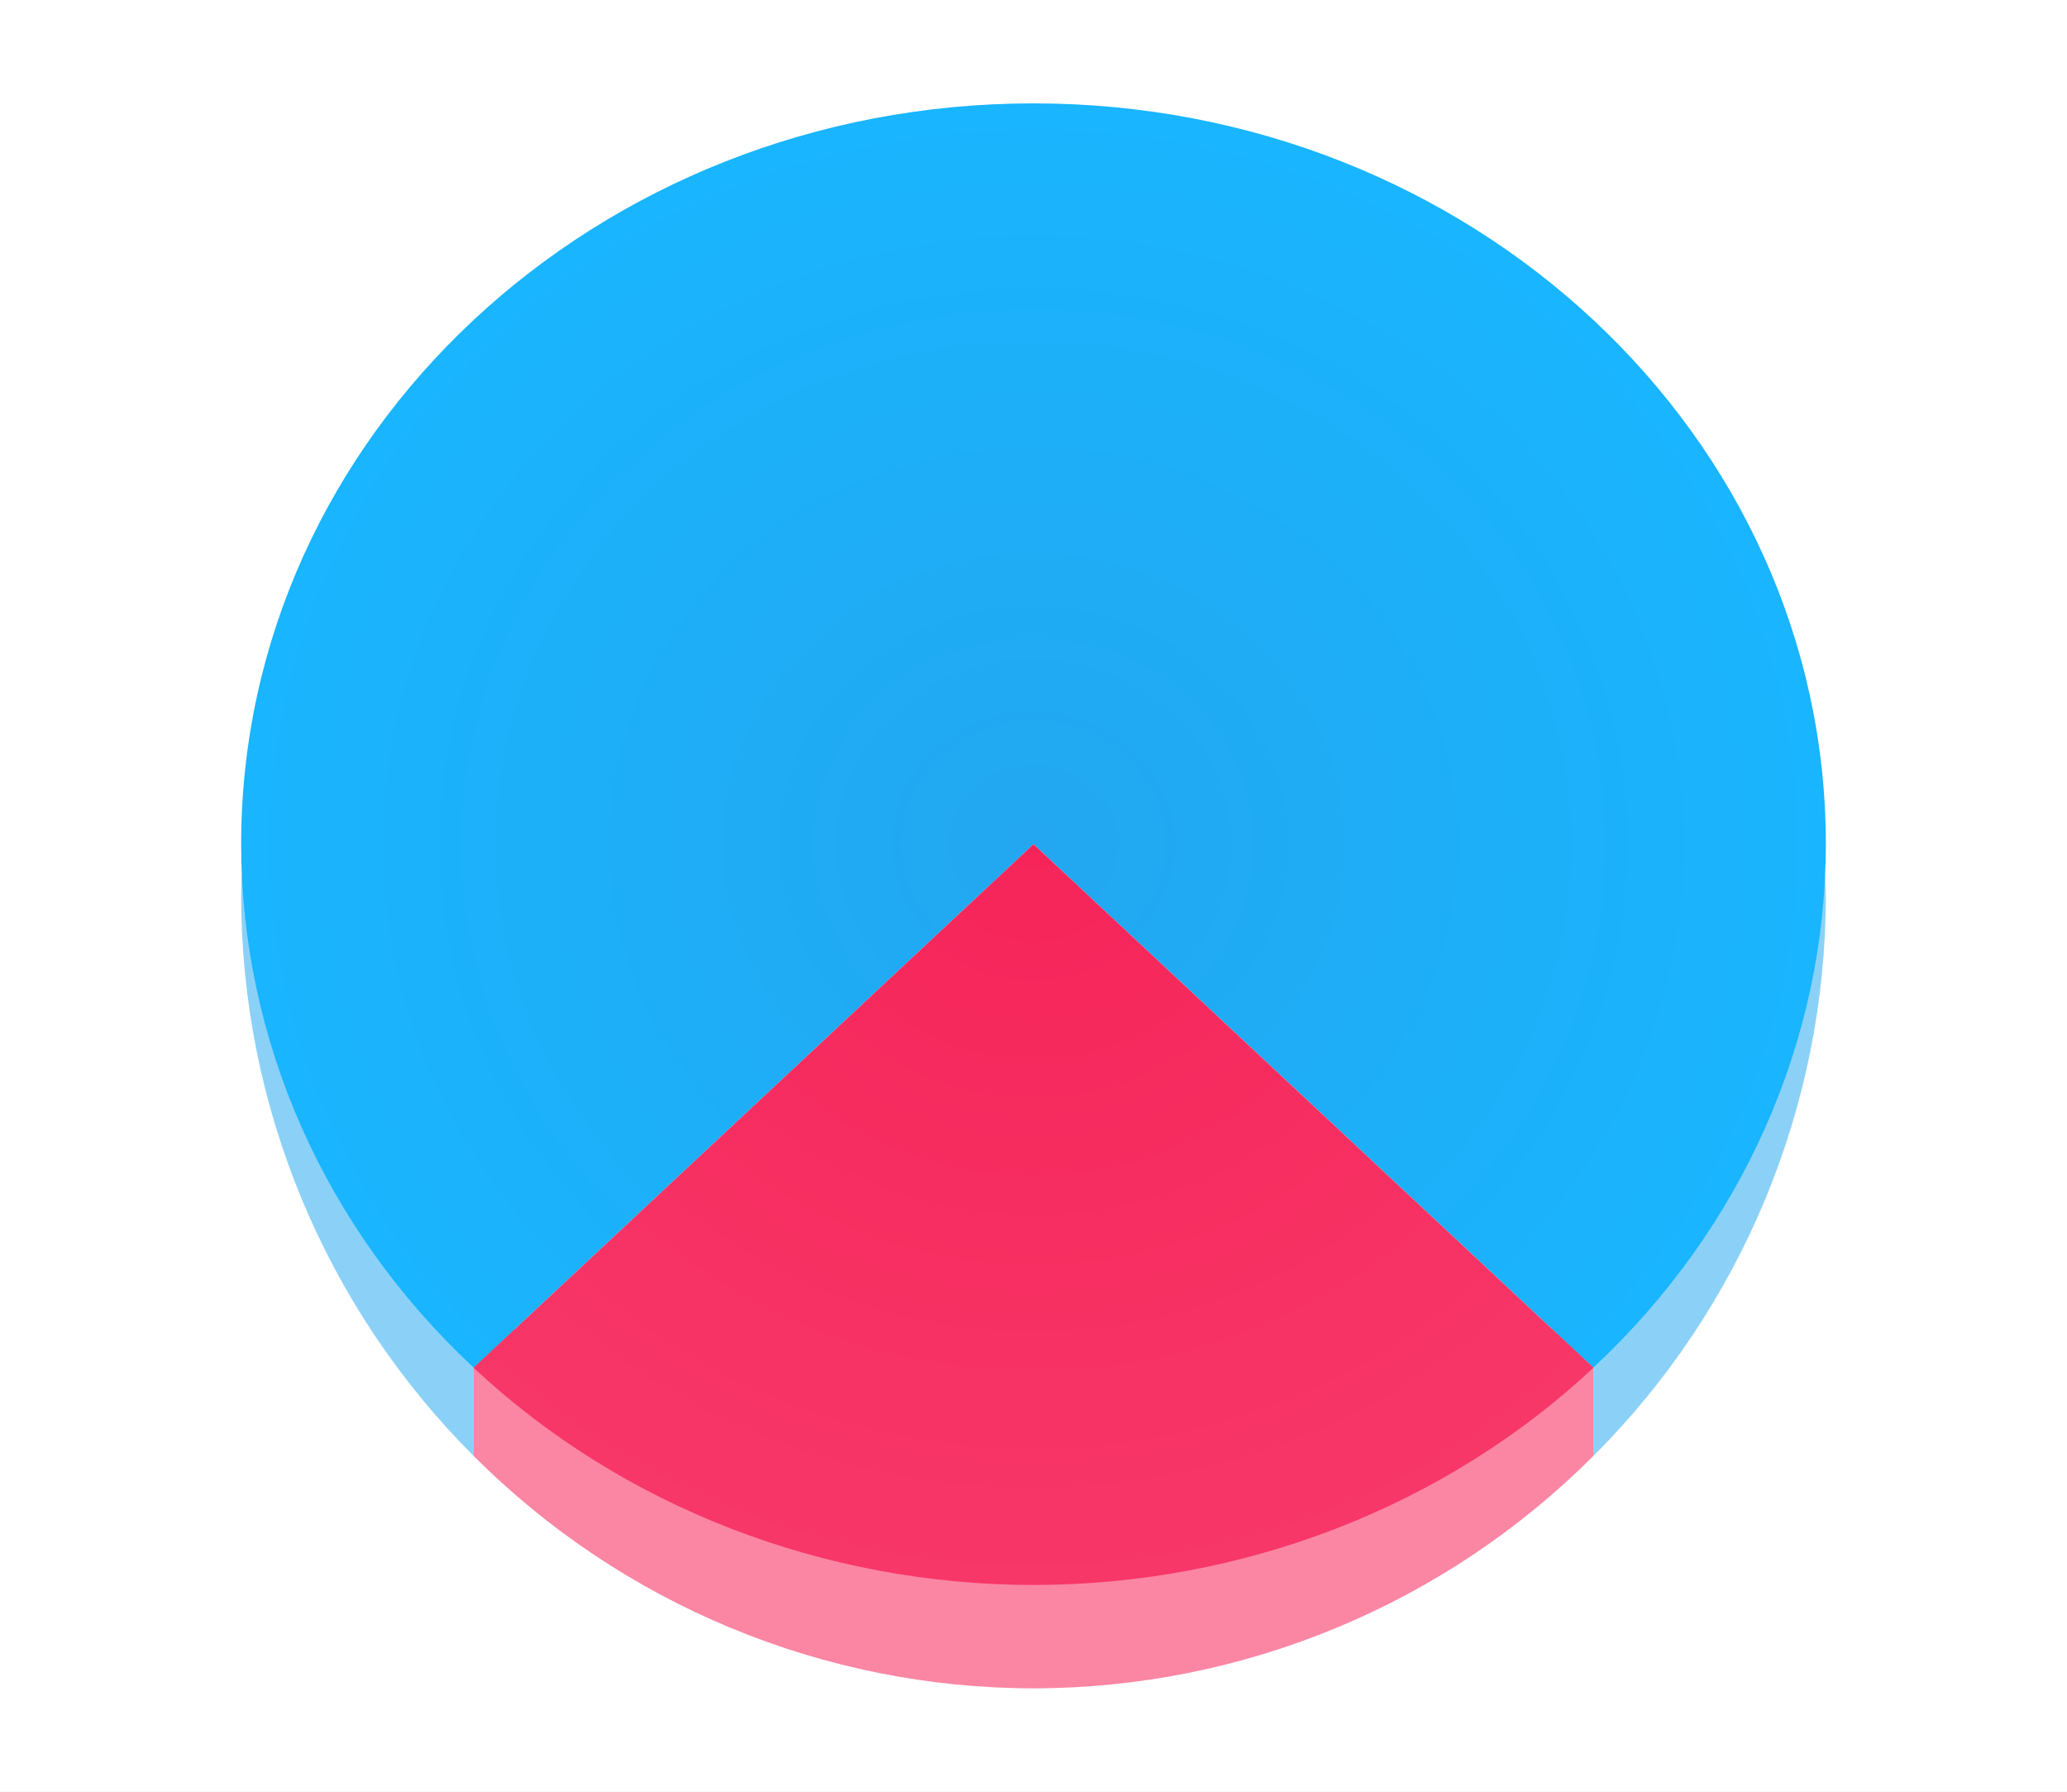
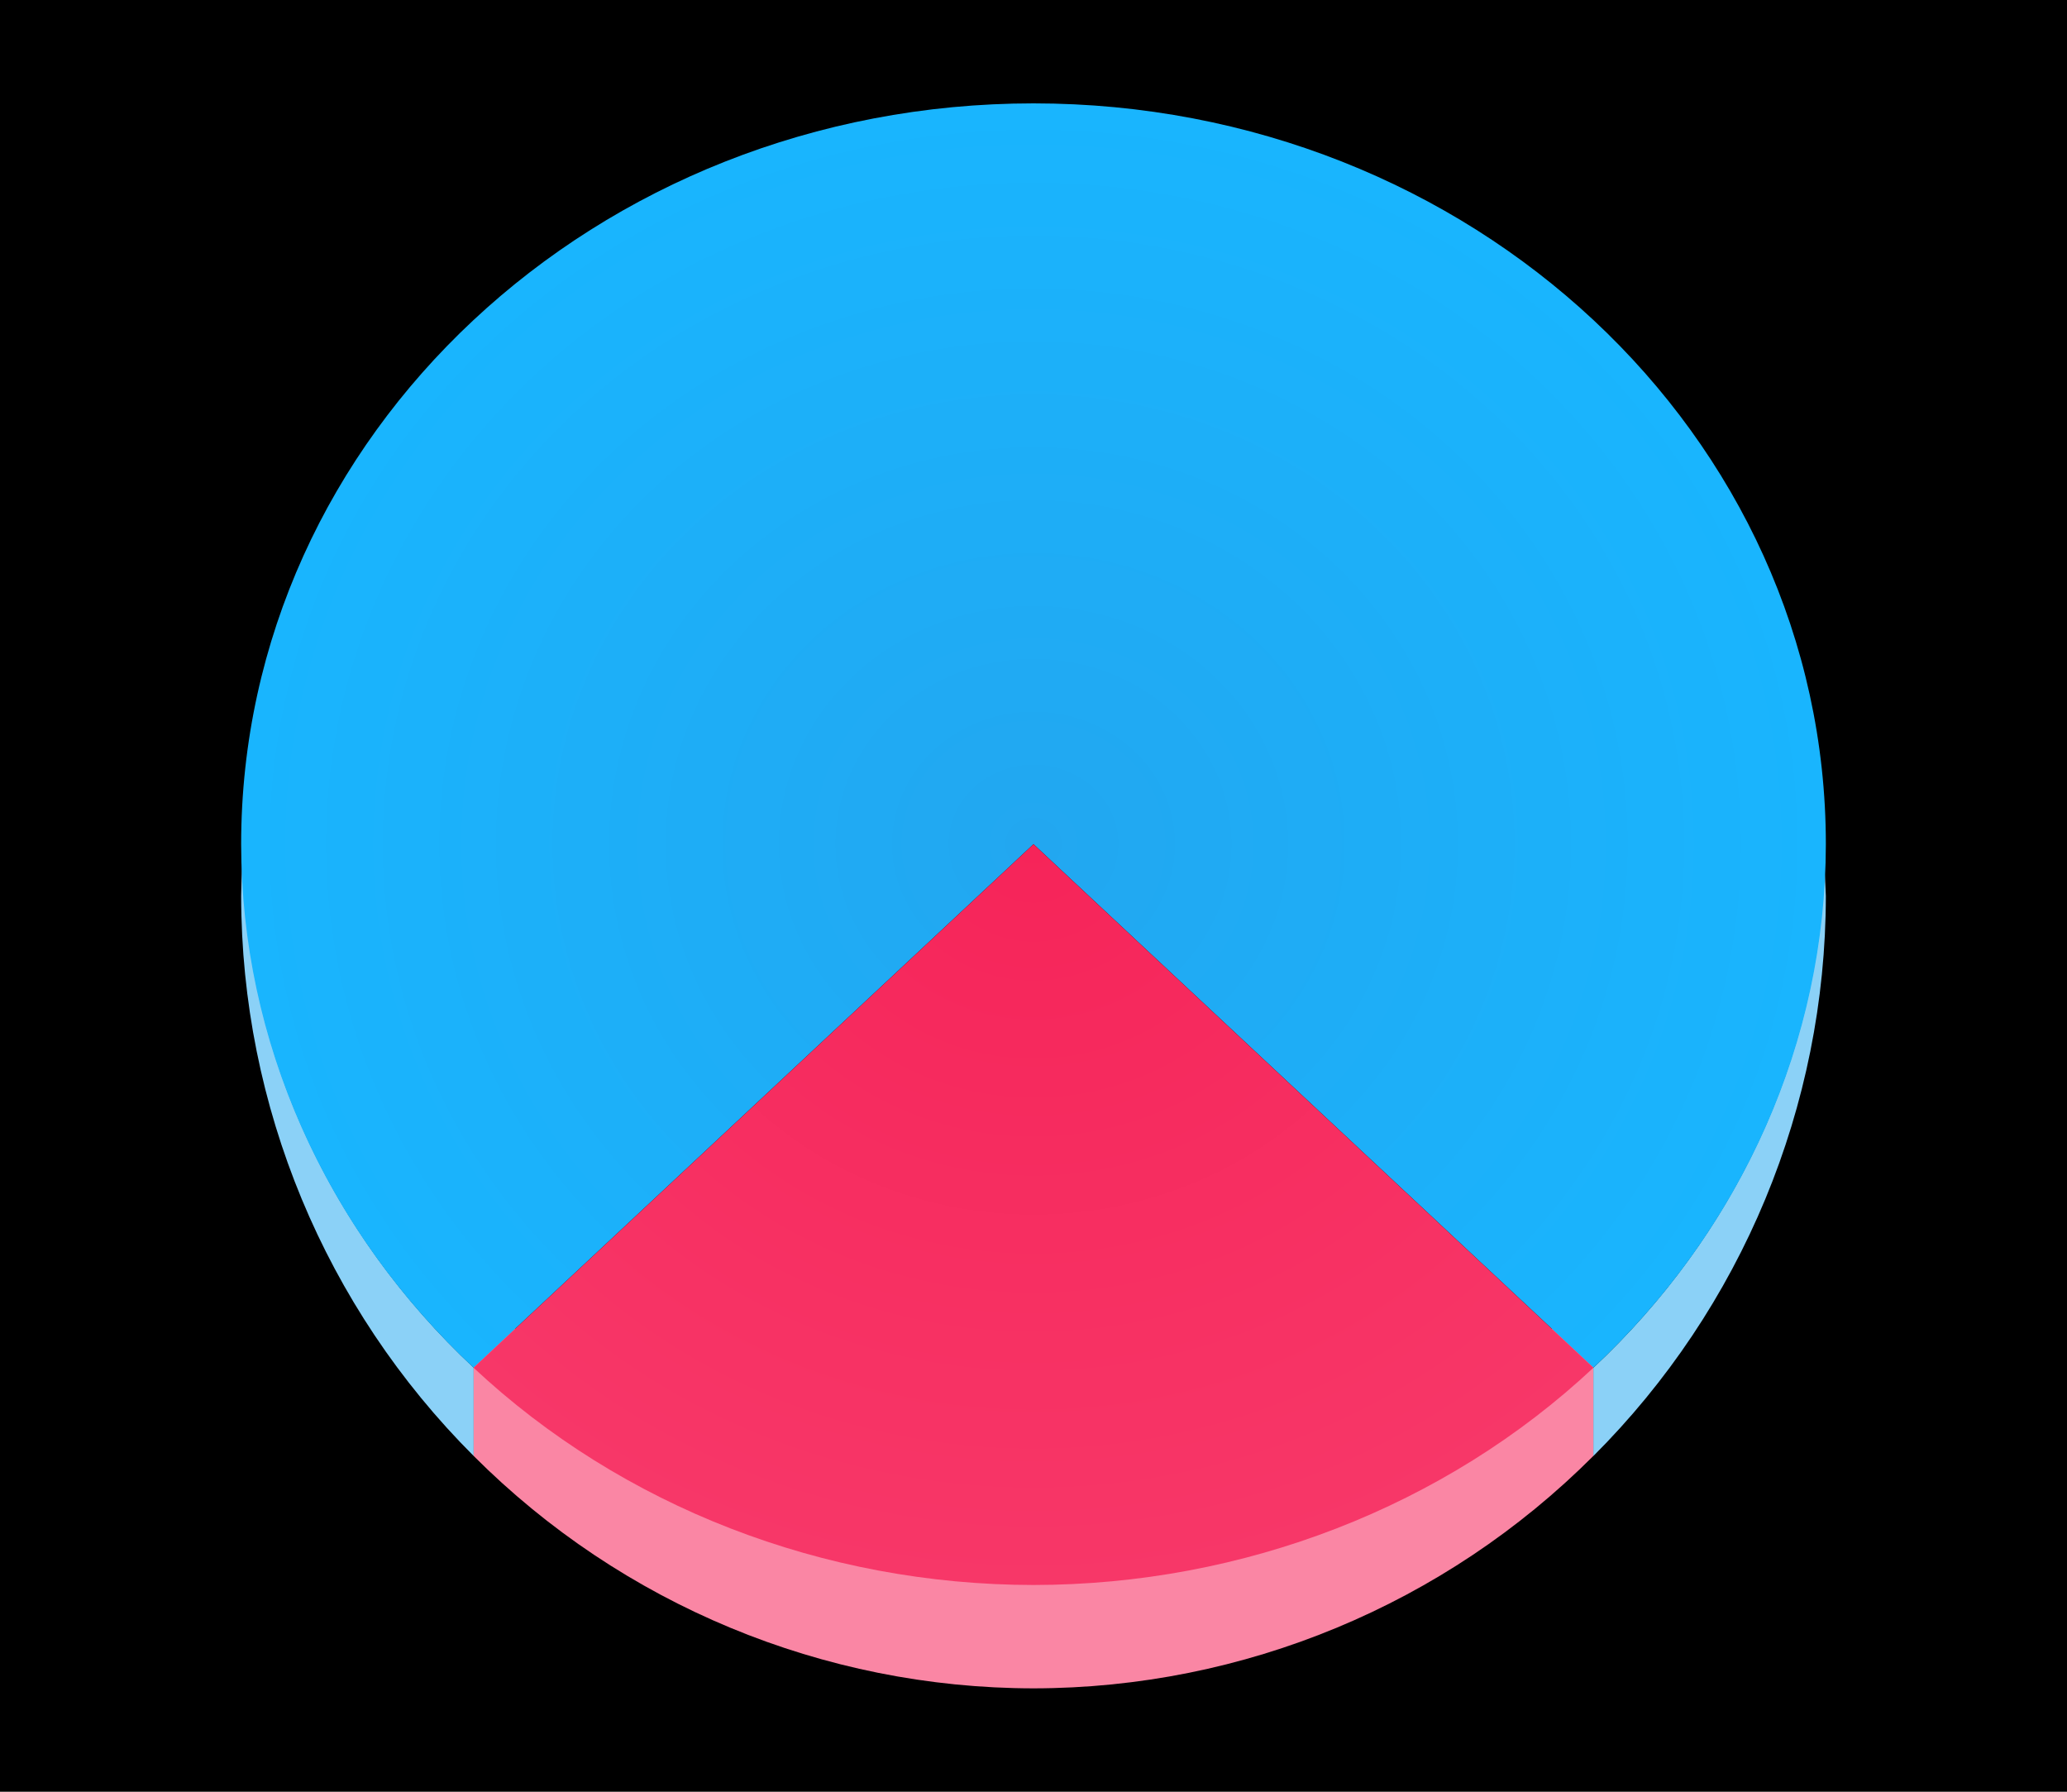
<svg xmlns="http://www.w3.org/2000/svg" height="52" viewBox="0 0 60 52" width="60">
  <radialGradient id="a" cx="30" cy="1026.362" gradientTransform="matrix(1 0 0 .9347826 0 65.43668)" gradientUnits="userSpaceOnUse" r="23">
    <stop offset="0" stop-color="#22a7f0" />
    <stop offset="1" stop-color="#19b5fe" />
  </radialGradient>
  <radialGradient id="b" cx="30" cy="21.246" gradientTransform="matrix(-1.415045 0 0 -1.322759 72.45133 1052.966)" gradientUnits="userSpaceOnUse" r="16.254">
    <stop offset="0" stop-color="#f62459" />
    <stop offset="1" stop-color="#f73768" />
  </radialGradient>
  <g transform="translate(0 -1000.362)">
-     <path d="m0 1000.362h60v52h-60z" fill="#fff" />
+     <path d="m0 1000.362h60v52h-60z" />
    <path d="m7.031 1025.446a23 23 0 0 0 -.031.916 23 23 0 0 0 6.75 16.256v-2.566h-.004a23 21.5 0 0 1 -6.715-14.605zm45.932.193a23 21.5 0 0 1 -6.709 14.416h-.004v2.566a23 23 0 0 0 6.75-16.256 23 23 0 0 0 -.037-.727z" fill="#8bd1f7" />
    <path d="m13.75 1038.927v3.691a23 23 0 0 0 16.25 6.744 23 23 0 0 0 16.25-6.744v-3.691z" fill="#fa86a4" />
    <path d="m30 1003.362a23 21.5 0 0 0 -23 21.5 23 21.5 0 0 0 6.746 15.194l16.254-15.194 16.254 15.194a23 21.5 0 0 0 6.746-15.194 23 21.5 0 0 0 -23-21.5zm16.246 36.701a23 21.5 0 0 1 -1.062.913 23 21.5 0 0 0 1.062-.913zm-32.453.033a23 21.5 0 0 0 1.635 1.384 23 21.5 0 0 1 -1.635-1.384zm30.889 1.291a23 21.5 0 0 1 -1.324.944 23 21.5 0 0 0 1.324-.944zm-29.084.214a23 21.5 0 0 0 1.662 1.147 23 21.5 0 0 1 -1.662-1.147zm27.213 1.095a23 21.5 0 0 1 -1.354.778 23 21.5 0 0 0 1.354-.778zm-25.248.226a23 21.5 0 0 0 1.641.911 23 21.5 0 0 1 -1.641-.911zm23.27.887a23 21.5 0 0 1 -1.381.624 23 21.5 0 0 0 1.381-.624zm-21.088.268a23 21.5 0 0 0 1.521.663 23 21.5 0 0 1 -1.521-.663zm18.99.655a23 21.5 0 0 1 -1.377.471 23 21.5 0 0 0 1.377-.471zm-16.799.236a23 21.5 0 0 0 1.488.486 23 21.5 0 0 1 -1.488-.486zm14.615.486a23 21.5 0 0 1 -1.373.329 23 21.5 0 0 0 1.373-.329zm-12.348.186a23 21.5 0 0 0 1.432.321 23 21.5 0 0 1 -1.432-.321zm10.104.325a23 21.5 0 0 1 -1.307.186 23 21.5 0 0 0 1.307-.186zm-7.752.126a23 21.5 0 0 0 1.346.172 23 21.5 0 0 1 -1.346-.172zm5.424.175a23 21.5 0 0 1 -1.979.095 23 21.5 0 0 0 1.979-.095z" fill="url(#a)" />
    <path d="m30 1024.862-16.254 15.194a23 21.5 0 0 0 16.254 6.306 23 21.5 0 0 0 16.254-6.306z" fill="url(#b)" fill-rule="evenodd" />
  </g>
</svg>
